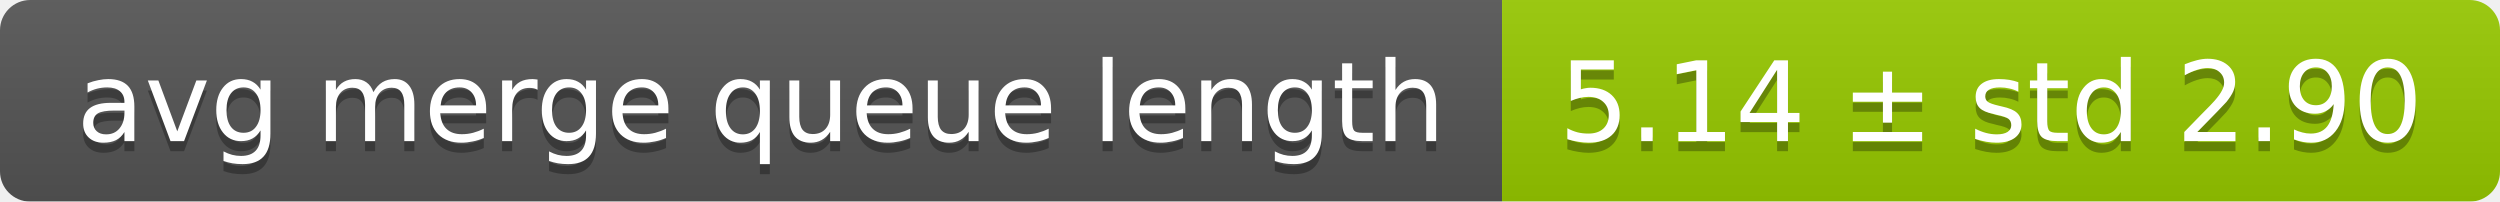
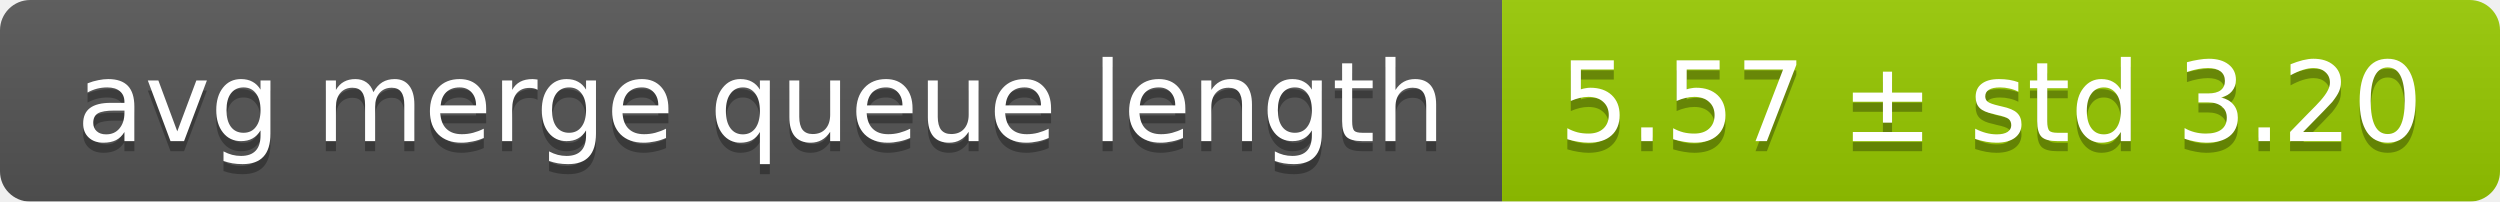
<svg xmlns="http://www.w3.org/2000/svg" width="248" height="20">
  <linearGradient id="smooth" x2="0" y2="100%">
    <stop offset="0" stop-color="#bbb" stop-opacity=".1" />
    <stop offset="1" stop-opacity=".1" />
  </linearGradient>
  <mask id="round">
    <rect width="248" height="20" rx="3" fill="#fff" />
  </mask>
  <g mask="url(#round)">
    <rect width="149" height="20" fill="#555" />
    <rect x="149" width="99" height="20" fill="#97ca00" />
    <rect width="248" height="20" fill="url(#smooth)" />
  </g>
  <g fill="#fff" text-anchor="middle" font-family="DejaVu Sans,Verdana,Geneva,sans-serif" font-size="11">
    <text x="75.5" y="15" fill="#010101" fill-opacity=".3">avg merge queue length</text>
    <text x="75.5" y="14">avg merge queue length</text>
-     <text x="197.5" y="15" fill="#010101" fill-opacity=".3">5.14 ± std 2.90</text>
-     <text x="197.5" y="14">5.14 ± std 2.90</text>
+     <text x="197.5" y="15" fill="#010101" fill-opacity=".3">5.57 ± std 3.20</text>
+     <text x="197.5" y="14">5.57 ± std 3.20</text>
  </g>
</svg>
